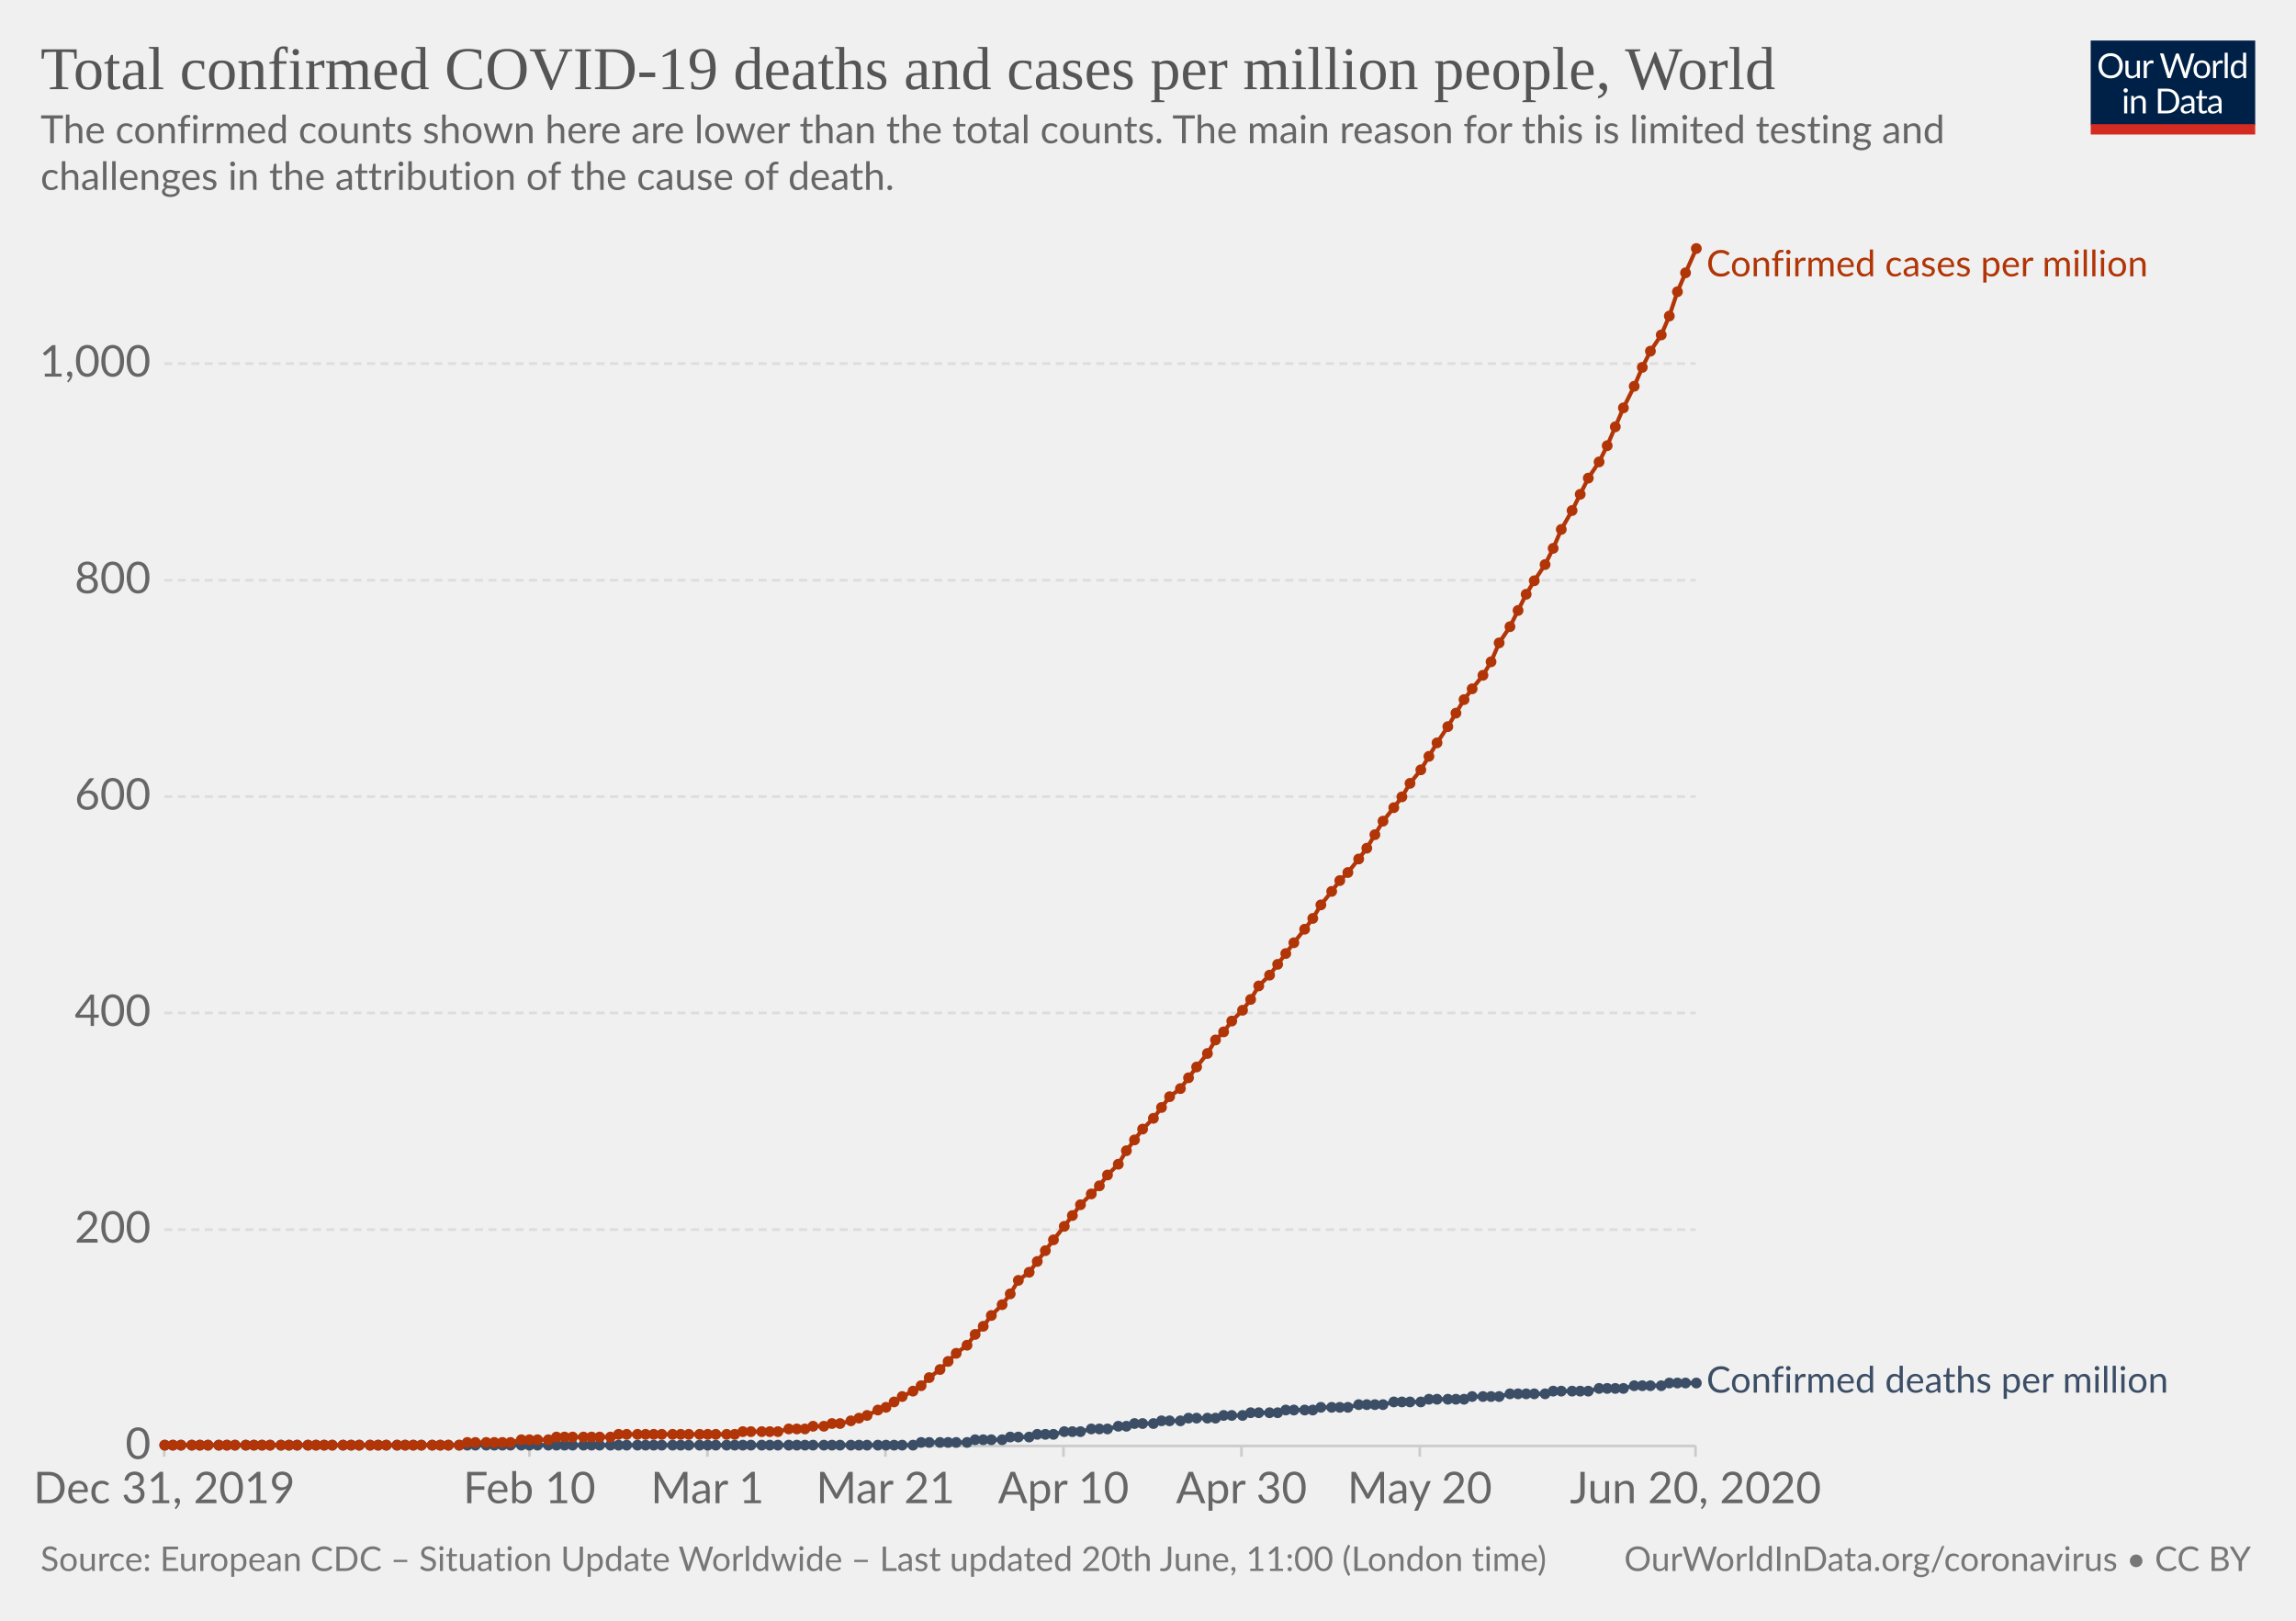
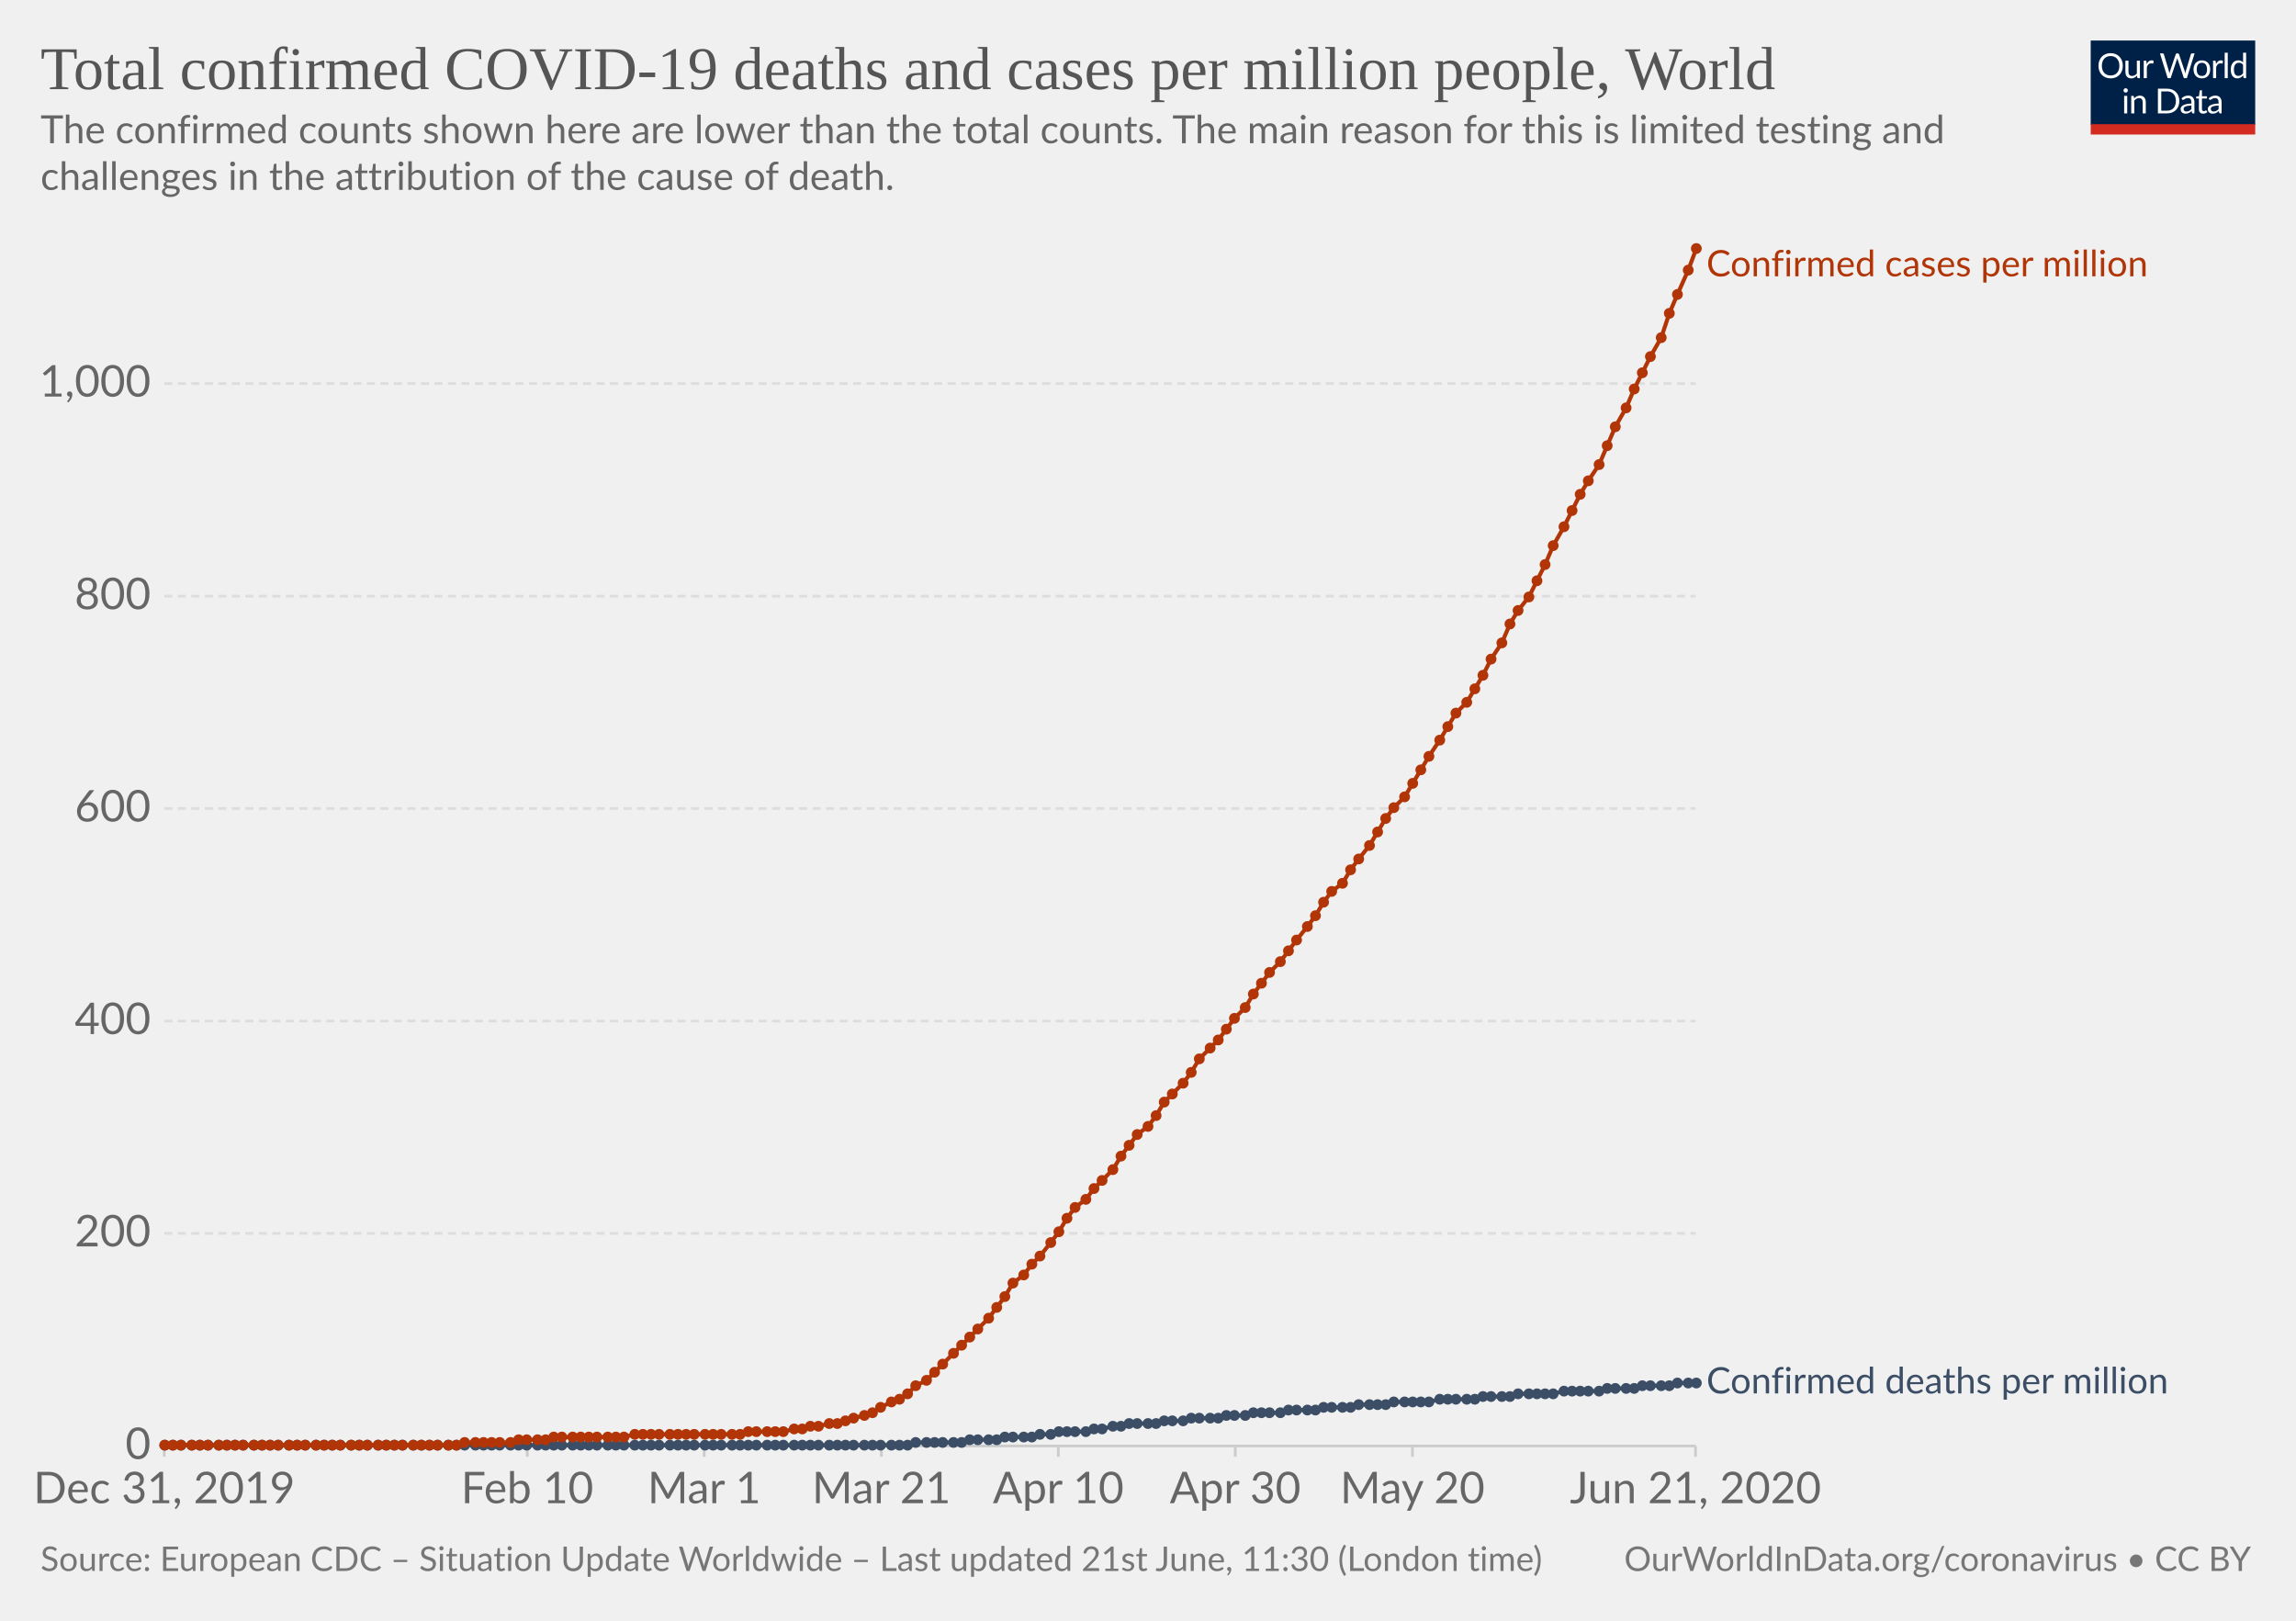
<svg xmlns="http://www.w3.org/2000/svg" version="1.1" style="background-color:#fff;-webkit-font-smoothing:antialiased" width="850" height="600" viewBox="0 0 850 600" font-family="Lato,'Helvetica Neue',Helvetica,Arial,sans-serif" font-size="18" text-rendering="optimizeLegibility">
  <g class="HeaderView">
    <g transform="matrix(.29 0 0 .29 774 15)">
      <svg width="210" height="120" viewBox="0 0 210 120" fill="none">
        <g clip-path="url(#clip0)">
          <path d="M0 0h210v107.89H0V0z" fill="#002147" />
          <path d="M40.98 32.25c0 2.36-.38 4.53-1.12 6.51a14.26 14.26 0 01-8.1 8.4c-1.9.78-4.02 1.17-6.34 1.17a16.6 16.6 0 01-6.33-1.17 14.31 14.31 0 01-8.08-8.4 18.29 18.29 0 01-1.12-6.51c0-2.36.38-4.53 1.12-6.5a14.32 14.32 0 018.07-8.44c1.92-.8 4.03-1.19 6.34-1.19 2.32 0 4.43.4 6.34 1.19 1.92.8 3.56 1.9 4.93 3.34a14.87 14.87 0 013.17 5.1 18.1 18.1 0 011.12 6.5zm-4.38 0c0-1.94-.26-3.68-.8-5.22a10.91 10.91 0 00-2.24-3.89 9.68 9.68 0 00-3.52-2.46 11.95 11.95 0 00-4.62-.86c-1.68 0-3.21.28-4.6.86a9.88 9.88 0 00-3.54 2.46 10.91 10.91 0 00-2.24 3.9c-.53 1.53-.8 3.27-.8 5.2 0 1.94.27 3.68.8 5.22a11.17 11.17 0 002.24 3.9 10.01 10.01 0 003.55 2.44c1.38.56 2.9.83 4.6.83 1.7 0 3.24-.27 4.61-.83a9.8 9.8 0 003.52-2.44 11.17 11.17 0 002.25-3.9c.53-1.54.8-3.28.8-5.21zm26.22-6.54V48H60.5c-.56 0-.9-.27-1.05-.81l-.31-2.4a12.45 12.45 0 01-3.26 2.6c-1.2.64-2.58.96-4.13.96-1.22 0-2.3-.2-3.24-.6a6.52 6.52 0 01-2.33-1.7 7.37 7.37 0 01-1.43-2.67c-.3-1.04-.46-2.2-.46-3.45V25.7h3.91v14.22c0 1.68.38 2.99 1.15 3.91.77.93 1.96 1.39 3.54 1.39 1.16 0 2.24-.27 3.23-.82a10.42 10.42 0 002.8-2.28V25.7h3.91zm8.61 4.47a9.94 9.94 0 012.6-3.56 5.64 5.64 0 013.76-1.3c.47 0 .92.05 1.34.15.44.1.83.27 1.17.49l-.3 2.92c-.09.37-.3.55-.66.55-.2 0-.5-.04-.9-.13a6.21 6.21 0 00-3.24.18c-.54.2-1.03.5-1.47.92-.42.4-.81.9-1.17 1.5-.33.58-.64 1.26-.92 2.02V48H67.7V25.71h2.25c.42 0 .72.08.88.25.16.16.27.44.33.83l.26 3.39zm61.16-13.7L122.75 48h-3.82l-7.99-24.05a21.95 21.95 0 01-.42-1.58 38.36 38.36 0 01-.44 1.58L102.05 48h-3.83L88.4 16.47h3.54c.38 0 .7.1.95.29.26.2.43.43.5.73l6.52 21.9c.1.4.2.83.28 1.28.1.46.2.94.29 1.46l.3-1.46c.12-.47.25-.9.38-1.27l7.41-21.91c.1-.25.26-.48.51-.69.27-.22.58-.33.95-.33h1.23c.38 0 .69.1.92.29.24.2.41.43.53.73l7.4 21.9a28.4 28.4 0 01.68 2.62 29.52 29.52 0 01.52-2.61l6.54-21.91c.07-.27.23-.5.48-.7.27-.21.58-.32.95-.32h3.32zm9.35 8.88c1.63 0 3.1.27 4.4.82a9.43 9.43 0 015.46 5.94c.5 1.4.74 2.98.74 4.73 0 1.76-.25 3.34-.74 4.75a9.43 9.43 0 01-5.46 5.92c-1.3.52-2.77.79-4.4.79-1.64 0-3.12-.27-4.44-.8a9.42 9.42 0 01-3.35-2.3c-.92-1-1.63-2.2-2.13-3.61-.49-1.41-.73-3-.73-4.75s.24-3.33.73-4.73c.5-1.43 1.2-2.64 2.13-3.63a9.4 9.4 0 013.35-2.31c1.32-.55 2.8-.82 4.44-.82zm0 19.89c2.2 0 3.84-.73 4.93-2.2 1.08-1.48 1.63-3.54 1.63-6.18 0-2.66-.55-4.72-1.63-6.2-1.09-1.49-2.73-2.23-4.93-2.23-1.12 0-2.09.2-2.93.57a5.7 5.7 0 00-2.06 1.65 7.5 7.5 0 00-1.24 2.67c-.26 1.04-.4 2.22-.4 3.54 0 2.64.55 4.7 1.64 6.18 1.1 1.47 2.76 2.2 4.99 2.2zm17.97-15.07a9.94 9.94 0 012.6-3.56 5.64 5.64 0 013.76-1.3c.47 0 .91.05 1.34.15.44.1.83.27 1.16.49l-.28 2.92c-.09.37-.31.55-.66.55-.2 0-.5-.04-.9-.13a6.2 6.2 0 00-3.24.18c-.54.2-1.03.5-1.47.92-.43.4-.82.9-1.17 1.5a13.1 13.1 0 00-.92 2.02V48h-3.94V25.71h2.24c.43 0 .72.08.88.25.17.16.28.44.33.83l.27 3.39zm15.04-14.59V48h-3.92V15.6h3.92zm19.55 15.43a6.22 6.22 0 00-2.38-2.05 6.7 6.7 0 00-2.86-.6c-2.07 0-3.66.75-4.77 2.23-1.12 1.48-1.68 3.6-1.68 6.33 0 1.46.13 2.7.38 3.74a7.29 7.29 0 001.1 2.56 4.35 4.35 0 001.78 1.45c.7.3 1.5.46 2.4.46 1.29 0 2.41-.3 3.36-.88a9.6 9.6 0 002.67-2.49V31.02zm3.91-15.43V48h-2.33c-.56 0-.9-.27-1.06-.81l-.35-2.71a12.13 12.13 0 01-3.25 2.77 8.28 8.28 0 01-4.23 1.06 7.31 7.31 0 01-6.14-2.9c-.73-.96-1.3-2.15-1.69-3.57a18.35 18.35 0 01.07-9.48 11.29 11.29 0 011.89-3.7 8.7 8.7 0 017.06-3.34 7.96 7.96 0 016.12 2.62V15.59h3.91zM46.61 70.71V93H42.7V70.71h3.91zm.84-7c0 .39-.08.75-.24 1.09a2.81 2.81 0 01-1.52 1.47 2.67 2.67 0 01-2.16 0 2.9 2.9 0 01-1.45-1.47 2.67 2.67 0 010-2.16c.15-.35.35-.65.6-.9.25-.27.53-.47.85-.62a2.67 2.67 0 012.16 0c.35.15.65.35.9.62.27.25.47.55.62.9.16.34.24.7.24 1.08zm7.97 10.24c.49-.54 1-1.04 1.54-1.48a9.85 9.85 0 013.66-1.84 8.96 8.96 0 015.43.35c.94.4 1.72.97 2.33 1.71a7.36 7.36 0 011.43 2.67c.32 1.04.49 2.19.49 3.45V93h-3.94V78.81c0-1.69-.4-3-1.17-3.92-.76-.93-1.93-1.4-3.5-1.4a6.6 6.6 0 00-3.25.83c-1 .56-1.92 1.31-2.77 2.27V93h-3.94V70.71h2.35c.56 0 .9.28 1.04.82l.3 2.42zm57.7 3.3c0 2.36-.37 4.5-1.11 6.44a14.3 14.3 0 01-3.17 4.98 14.1 14.1 0 01-4.93 3.2c-1.9.76-4.02 1.13-6.33 1.13H85.8V61.47h11.77c2.31 0 4.42.39 6.33 1.15a13.8 13.8 0 018.1 8.18 17.75 17.75 0 011.12 6.45zm-4.37 0c0-1.94-.26-3.67-.8-5.2a10.94 10.94 0 00-2.23-3.87 9.57 9.57 0 00-3.53-2.42 12.23 12.23 0 00-4.61-.83h-7.5v24.62h7.5c1.7 0 3.24-.28 4.61-.84a9.7 9.7 0 003.53-2.4 10.94 10.94 0 002.24-3.87c.53-1.53.8-3.26.8-5.2zm19.8 5.72c-1.8.06-3.34.2-4.62.44-1.26.22-2.3.51-3.1.88-.8.36-1.37.8-1.74 1.3-.35.5-.53 1.05-.53 1.67 0 .58.1 1.1.3 1.52a3 3 0 00.76 1.05c.34.27.73.46 1.17.6.45.11.94.17 1.45.17a7.28 7.28 0 003.5-.81 11.95 11.95 0 002.82-2.2v-4.62zm-12.65-9.11a12.73 12.73 0 013.98-2.66c1.43-.59 3-.88 4.73-.88 1.25 0 2.36.2 3.33.61a6.81 6.81 0 013.94 4.38c.33 1.04.5 2.19.5 3.43V93h-1.74a1.8 1.8 0 01-.88-.18c-.2-.13-.36-.38-.48-.74l-.44-2.12c-.59.55-1.16 1.03-1.72 1.46a9.48 9.48 0 01-3.74 1.7c-.69.15-1.46.23-2.3.23-.87 0-1.69-.12-2.45-.35a5.34 5.34 0 01-3.34-2.93 6.64 6.64 0 01-.49-2.64c0-.88.25-1.72.73-2.53a6.33 6.33 0 012.35-2.17c1.09-.63 2.5-1.15 4.25-1.54 1.75-.41 3.89-.65 6.42-.7v-1.75c0-1.73-.37-3.03-1.12-3.91-.75-.9-1.84-1.34-3.28-1.34-.97 0-1.78.12-2.44.37-.64.23-1.2.5-1.7.81l-1.23.82c-.33.23-.67.35-1 .35-.27 0-.5-.07-.69-.2a2.1 2.1 0 01-.48-.53l-.7-1.25zm27.67 19.5c-1.76 0-3.12-.5-4.07-1.48-.94-.98-1.41-2.4-1.41-4.25V74h-2.68a.9.9 0 01-.6-.2c-.16-.14-.24-.36-.24-.66v-1.56l3.65-.46.9-6.89a.9.9 0 01.29-.52.88.88 0 01.62-.22H142v7.67h6.44V74H142v13.38c0 .94.22 1.63.68 2.09.45.45 1.04.68 1.76.68a3.21 3.21 0 001.85-.53l.55-.35c.16-.12.3-.18.41-.18.2 0 .4.13.55.38l1.15 1.87a7.45 7.45 0 01-2.44 1.5c-.96.35-1.94.52-2.95.52zm19.68-10.4c-1.8.07-3.34.21-4.62.45-1.26.22-2.3.51-3.1.88-.8.36-1.37.8-1.74 1.3-.35.5-.53 1.05-.53 1.67 0 .58.1 1.1.3 1.52.18.42.44.77.76 1.05.34.27.73.46 1.17.6.45.11.94.17 1.45.17a7.3 7.3 0 003.5-.81 12.04 12.04 0 002.82-2.2v-4.62zm-12.65-9.1a12.72 12.72 0 013.99-2.66c1.42-.59 3-.88 4.72-.88 1.25 0 2.36.2 3.33.61a6.81 6.81 0 013.94 4.38c.33 1.04.5 2.19.5 3.43V93h-1.74a1.8 1.8 0 01-.88-.18c-.2-.13-.36-.38-.48-.74l-.44-2.12c-.59.55-1.16 1.03-1.72 1.46a9.48 9.48 0 01-3.74 1.7c-.69.15-1.46.23-2.3.23-.87 0-1.69-.12-2.45-.35a5.33 5.33 0 01-3.34-2.93 6.62 6.62 0 01-.49-2.64c0-.88.25-1.72.73-2.53a6.33 6.33 0 012.35-2.17c1.09-.63 2.5-1.15 4.25-1.54a31.2 31.2 0 016.42-.7v-1.75c0-1.73-.37-3.03-1.12-3.91-.75-.9-1.84-1.34-3.28-1.34-.97 0-1.78.12-2.44.37-.64.23-1.2.5-1.7.81-.46.3-.87.57-1.22.82-.34.23-.68.35-1.02.35-.26 0-.49-.07-.68-.2a1.88 1.88 0 01-.48-.53l-.7-1.25z" fill="#fff" />
          <path fill="#D42B21" d="M0 106.79h210V120H0z" />
        </g>
        <defs>
          <clipPath id="clip0">
            <path fill="#fff" d="M0 0h210v120H0z" />
          </clipPath>
        </defs>
      </svg>
    </g>
    <a href="https://ourworldindata.org/grapher/total-covid-cases-deaths-per-million" target="_blank" font-family="&quot;Playfair Display&quot;,Georgia,&quot;Times New Roman&quot;,serif">
      <text font-size="22.5" x="15" y="33" fill="#555">
        <tspan x="15" y="33">Total confirmed COVID-19 deaths and cases per million people, World</tspan>
      </text>
    </a>
    <text font-size="14.4" x="15" y="53" fill="#666">
      <tspan x="15" y="53.02">The confirmed counts shown here are lower than the total counts. The main reason for this is limited testing and</tspan>
      <tspan x="15" y="70.3">challenges in the attribution of the cause of death.</tspan>
    </text>
  </g>
  <g class="LineChart">
    <defs>
      <clipPath id="a">
        <path d="M50.82 0h830v930h-830z" />
      </clipPath>
    </defs>
    <g class="AxisBoxView">
      <g class="HorizontalAxis">
-         <path stroke="#ccc" d="M60.8 535.3v4M196 535.3v4M261.9 535.3v4M327.8 535.3v4M393.7 535.3v4M459.6 535.3v4M525.6 535.3v4M627.7 535.3v4" />
+         <path stroke="#ccc" d="M60.8 535.3v4M195.2 535.3v4M260.7 535.3v4M326.3 535.3v4M391.8 535.3v4M457.3 535.3v4M522.9 535.3v4M627.7 535.3v4" />
        <text x="60.8" y="556.5" fill="#666" text-anchor="middle" font-size="16.2">Dec 31, 2019</text>
-         <text x="196" y="556.5" fill="#666" text-anchor="middle" font-size="16.2">Feb 10</text>
-         <text x="261.9" y="556.5" fill="#666" text-anchor="middle" font-size="16.2">Mar 1</text>
-         <text x="327.8" y="556.5" fill="#666" text-anchor="middle" font-size="16.2">Mar 21</text>
-         <text x="393.7" y="556.5" fill="#666" text-anchor="middle" font-size="16.2">Apr 10</text>
-         <text x="459.6" y="556.5" fill="#666" text-anchor="middle" font-size="16.2">Apr 30</text>
-         <text x="525.6" y="556.5" fill="#666" text-anchor="middle" font-size="16.2">May 20</text>
-         <text x="627.7" y="556.5" fill="#666" text-anchor="middle" font-size="16.2">Jun 20, 2020</text>
+         <text x="195.2" y="556.5" fill="#666" text-anchor="middle" font-size="16.2">Feb 10</text>
+         <text x="260.7" y="556.5" fill="#666" text-anchor="middle" font-size="16.2">Mar 1</text>
+         <text x="326.3" y="556.5" fill="#666" text-anchor="middle" font-size="16.2">Mar 21</text>
+         <text x="391.8" y="556.5" fill="#666" text-anchor="middle" font-size="16.2">Apr 10</text>
+         <text x="457.3" y="556.5" fill="#666" text-anchor="middle" font-size="16.2">Apr 30</text>
+         <text x="522.9" y="556.5" fill="#666" text-anchor="middle" font-size="16.2">May 20</text>
+         <text x="627.7" y="556.5" fill="#666" text-anchor="middle" font-size="16.2">Jun 21, 2020</text>
      </g>
      <g class="VerticalAxis" fill="#666" dominant-baseline="middle" text-anchor="end" font-size="16.2">
        <text x="55.82" y="535.3">0</text>
-         <text x="55.82" y="455.2">200</text>
-         <text x="55.82" y="375">400</text>
-         <text x="55.82" y="294.9">600</text>
-         <text x="55.82" y="214.8">800</text>
-         <text x="55.82" y="134.6">1,000</text>
+         <text x="55.82" y="456.6">200</text>
+         <text x="55.82" y="378">400</text>
+         <text x="55.82" y="299.3">600</text>
+         <text x="55.82" y="220.7">800</text>
+         <text x="55.82" y="142">1,000</text>
      </g>
      <g class="AxisGridLines">
        <path stroke="#ccc" d="M60.82 535.3h566.92" />
-         <path stroke="#ddd" stroke-dasharray="3,2" d="M60.82 455.2h566.92M60.82 375h566.92M60.82 294.9h566.92M60.82 214.8h566.92M60.82 134.6h566.92" />
+         <path stroke="#ddd" stroke-dasharray="3,2" d="M60.82 456.6h566.92M60.82 378h566.92M60.82 299.3h566.92M60.82 220.7h566.92M60.82 142h566.92" />
      </g>
    </g>
    <g clip-path="url(#a)">
      <g class="HeightedLegend" cursor="default">
        <g class="legendMark">
          <text font-size="13.5" x="631.7" y="102.3" fill="#B13507">
            <tspan x="631.74" y="102.3">Confirmed cases per million</tspan>
          </text>
        </g>
        <g class="legendMark">
-           <text font-size="13.5" x="631.7" y="515.5" fill="#3C4E66">
-             <tspan x="631.74" y="515.55">Confirmed deaths per million</tspan>
+           <text font-size="13.5" x="631.7" y="515.8" fill="#3C4E66">
+             <tspan x="631.74" y="515.85">Confirmed deaths per million</tspan>
          </text>
        </g>
      </g>
      <g class="Lines">
        <g class="key-World_0">
-           <path stroke="#3C4E66" stroke-linecap="round" d="M61 535h277l3-1h17l3-1h10l3-1h7l3-1h6l4-1h6l4-1h6l4-1h3l3-1h7l3-1h7l3-1h10l3-1h7l3-1h10l3-1h10l3-1h10l4-1h9l4-1h10l3-1h13l3-1h10l4-1h13l3-1h13l4-1h9l4-1h10l3-1h10" fill="none" stroke-width="1.5" />
+           <path stroke="#3C4E66" stroke-linecap="round" d="M61 535h275l3-1h17l3-1h10l3-1h10l3-1h4l3-1h10l3-1h3l4-1h3l3-1h10l3-1h7l3-1h10l3-1h7l3-1h10l3-1h10l3-1h10l3-1h10l3-1h13l4-1h13l3-1h10l3-1h13l4-1h13l3-1h10l3-1h10l3-1h7" fill="none" stroke-width="1.5" />
          <g fill="#3C4E66">
            <circle cx="61" cy="535" r="2" />
            <circle cx="64" cy="535" r="2" />
            <circle cx="67" cy="535" r="2" />
            <circle cx="71" cy="535" r="2" />
            <circle cx="74" cy="535" r="2" />
            <circle cx="77" cy="535" r="2" />
            <circle cx="81" cy="535" r="2" />
            <circle cx="84" cy="535" r="2" />
            <circle cx="87" cy="535" r="2" />
-             <circle cx="91" cy="535" r="2" />
+             <circle cx="90" cy="535" r="2" />
            <circle cx="94" cy="535" r="2" />
            <circle cx="97" cy="535" r="2" />
            <circle cx="100" cy="535" r="2" />
-             <circle cx="104" cy="535" r="2" />
+             <circle cx="103" cy="535" r="2" />
            <circle cx="107" cy="535" r="2" />
            <circle cx="110" cy="535" r="2" />
-             <circle cx="114" cy="535" r="2" />
+             <circle cx="113" cy="535" r="2" />
            <circle cx="117" cy="535" r="2" />
            <circle cx="120" cy="535" r="2" />
            <circle cx="123" cy="535" r="2" />
-             <circle cx="127" cy="535" r="2" />
+             <circle cx="126" cy="535" r="2" />
            <circle cx="130" cy="535" r="2" />
            <circle cx="133" cy="535" r="2" />
-             <circle cx="137" cy="535" r="2" />
+             <circle cx="136" cy="535" r="2" />
            <circle cx="140" cy="535" r="2" />
            <circle cx="143" cy="535" r="2" />
-             <circle cx="147" cy="535" r="2" />
-             <circle cx="150" cy="535" r="2" />
+             <circle cx="146" cy="535" r="2" />
+             <circle cx="149" cy="535" r="2" />
            <circle cx="153" cy="535" r="2" />
            <circle cx="156" cy="535" r="2" />
-             <circle cx="160" cy="535" r="2" />
-             <circle cx="163" cy="535" r="2" />
+             <circle cx="159" cy="535" r="2" />
+             <circle cx="162" cy="535" r="2" />
            <circle cx="166" cy="535" r="2" />
-             <circle cx="170" cy="535" r="2" />
-             <circle cx="173" cy="535" r="2" />
+             <circle cx="169" cy="535" r="2" />
+             <circle cx="172" cy="535" r="2" />
            <circle cx="176" cy="535" r="2" />
-             <circle cx="180" cy="535" r="2" />
-             <circle cx="183" cy="535" r="2" />
-             <circle cx="186" cy="535" r="2" />
+             <circle cx="179" cy="535" r="2" />
+             <circle cx="182" cy="535" r="2" />
+             <circle cx="185" cy="535" r="2" />
            <circle cx="189" cy="535" r="2" />
-             <circle cx="193" cy="535" r="2" />
-             <circle cx="196" cy="535" r="2" />
+             <circle cx="192" cy="535" r="2" />
+             <circle cx="195" cy="535" r="2" />
            <circle cx="199" cy="535" r="2" />
-             <circle cx="203" cy="535" r="2" />
-             <circle cx="206" cy="535" r="2" />
-             <circle cx="209" cy="535" r="2" />
+             <circle cx="202" cy="535" r="2" />
+             <circle cx="205" cy="535" r="2" />
+             <circle cx="208" cy="535" r="2" />
            <circle cx="212" cy="535" r="2" />
-             <circle cx="216" cy="535" r="2" />
-             <circle cx="219" cy="535" r="2" />
-             <circle cx="222" cy="535" r="2" />
-             <circle cx="226" cy="535" r="2" />
-             <circle cx="229" cy="535" r="2" />
-             <circle cx="232" cy="535" r="2" />
-             <circle cx="236" cy="535" r="2" />
-             <circle cx="239" cy="535" r="2" />
-             <circle cx="242" cy="535" r="2" />
-             <circle cx="245" cy="535" r="2" />
-             <circle cx="249" cy="535" r="2" />
-             <circle cx="252" cy="535" r="2" />
-             <circle cx="255" cy="535" r="2" />
-             <circle cx="259" cy="535" r="2" />
-             <circle cx="262" cy="535" r="2" />
-             <circle cx="265" cy="535" r="2" />
-             <circle cx="269" cy="535" r="2" />
-             <circle cx="272" cy="535" r="2" />
-             <circle cx="275" cy="535" r="2" />
-             <circle cx="278" cy="535" r="2" />
-             <circle cx="282" cy="535" r="2" />
-             <circle cx="285" cy="535" r="2" />
-             <circle cx="288" cy="535" r="2" />
-             <circle cx="292" cy="535" r="2" />
-             <circle cx="295" cy="535" r="2" />
-             <circle cx="298" cy="535" r="2" />
-             <circle cx="301" cy="535" r="2" />
-             <circle cx="305" cy="535" r="2" />
-             <circle cx="308" cy="535" r="2" />
-             <circle cx="311" cy="535" r="2" />
-             <circle cx="315" cy="535" r="2" />
-             <circle cx="318" cy="535" r="2" />
-             <circle cx="321" cy="535" r="2" />
-             <circle cx="325" cy="535" r="2" />
-             <circle cx="328" cy="535" r="2" />
-             <circle cx="331" cy="535" r="2" />
-             <circle cx="334" cy="535" r="2" />
-             <circle cx="338" cy="535" r="2" />
-             <circle cx="341" cy="534" r="2" />
-             <circle cx="344" cy="534" r="2" />
-             <circle cx="348" cy="534" r="2" />
-             <circle cx="351" cy="534" r="2" />
-             <circle cx="354" cy="534" r="2" />
-             <circle cx="358" cy="534" r="2" />
-             <circle cx="361" cy="533" r="2" />
-             <circle cx="364" cy="533" r="2" />
-             <circle cx="367" cy="533" r="2" />
-             <circle cx="371" cy="533" r="2" />
-             <circle cx="374" cy="532" r="2" />
-             <circle cx="377" cy="532" r="2" />
-             <circle cx="381" cy="532" r="2" />
-             <circle cx="384" cy="531" r="2" />
-             <circle cx="387" cy="531" r="2" />
-             <circle cx="390" cy="531" r="2" />
-             <circle cx="394" cy="530" r="2" />
-             <circle cx="397" cy="530" r="2" />
-             <circle cx="400" cy="530" r="2" />
-             <circle cx="404" cy="529" r="2" />
-             <circle cx="407" cy="529" r="2" />
-             <circle cx="410" cy="529" r="2" />
-             <circle cx="414" cy="528" r="2" />
-             <circle cx="417" cy="528" r="2" />
-             <circle cx="420" cy="527" r="2" />
-             <circle cx="423" cy="527" r="2" />
-             <circle cx="427" cy="527" r="2" />
-             <circle cx="430" cy="526" r="2" />
-             <circle cx="433" cy="526" r="2" />
-             <circle cx="437" cy="526" r="2" />
-             <circle cx="440" cy="525" r="2" />
-             <circle cx="443" cy="525" r="2" />
-             <circle cx="447" cy="525" r="2" />
-             <circle cx="450" cy="525" r="2" />
-             <circle cx="453" cy="524" r="2" />
-             <circle cx="456" cy="524" r="2" />
-             <circle cx="460" cy="524" r="2" />
-             <circle cx="463" cy="523" r="2" />
-             <circle cx="466" cy="523" r="2" />
+             <circle cx="215" cy="535" r="2" />
+             <circle cx="218" cy="535" r="2" />
+             <circle cx="221" cy="535" r="2" />
+             <circle cx="225" cy="535" r="2" />
+             <circle cx="228" cy="535" r="2" />
+             <circle cx="231" cy="535" r="2" />
+             <circle cx="235" cy="535" r="2" />
+             <circle cx="238" cy="535" r="2" />
+             <circle cx="241" cy="535" r="2" />
+             <circle cx="244" cy="535" r="2" />
+             <circle cx="248" cy="535" r="2" />
+             <circle cx="251" cy="535" r="2" />
+             <circle cx="254" cy="535" r="2" />
+             <circle cx="257" cy="535" r="2" />
+             <circle cx="261" cy="535" r="2" />
+             <circle cx="264" cy="535" r="2" />
+             <circle cx="267" cy="535" r="2" />
+             <circle cx="271" cy="535" r="2" />
+             <circle cx="274" cy="535" r="2" />
+             <circle cx="277" cy="535" r="2" />
+             <circle cx="280" cy="535" r="2" />
+             <circle cx="284" cy="535" r="2" />
+             <circle cx="287" cy="535" r="2" />
+             <circle cx="290" cy="535" r="2" />
+             <circle cx="294" cy="535" r="2" />
+             <circle cx="297" cy="535" r="2" />
+             <circle cx="300" cy="535" r="2" />
+             <circle cx="303" cy="535" r="2" />
+             <circle cx="307" cy="535" r="2" />
+             <circle cx="310" cy="535" r="2" />
+             <circle cx="313" cy="535" r="2" />
+             <circle cx="316" cy="535" r="2" />
+             <circle cx="320" cy="535" r="2" />
+             <circle cx="323" cy="535" r="2" />
+             <circle cx="326" cy="535" r="2" />
+             <circle cx="330" cy="535" r="2" />
+             <circle cx="333" cy="535" r="2" />
+             <circle cx="336" cy="535" r="2" />
+             <circle cx="339" cy="534" r="2" />
+             <circle cx="343" cy="534" r="2" />
+             <circle cx="346" cy="534" r="2" />
+             <circle cx="349" cy="534" r="2" />
+             <circle cx="353" cy="534" r="2" />
+             <circle cx="356" cy="534" r="2" />
+             <circle cx="359" cy="533" r="2" />
+             <circle cx="362" cy="533" r="2" />
+             <circle cx="366" cy="533" r="2" />
+             <circle cx="369" cy="533" r="2" />
+             <circle cx="372" cy="532" r="2" />
+             <circle cx="375" cy="532" r="2" />
+             <circle cx="379" cy="532" r="2" />
+             <circle cx="382" cy="532" r="2" />
+             <circle cx="385" cy="531" r="2" />
+             <circle cx="389" cy="531" r="2" />
+             <circle cx="392" cy="530" r="2" />
+             <circle cx="395" cy="530" r="2" />
+             <circle cx="398" cy="530" r="2" />
+             <circle cx="402" cy="530" r="2" />
+             <circle cx="405" cy="529" r="2" />
+             <circle cx="408" cy="529" r="2" />
+             <circle cx="412" cy="528" r="2" />
+             <circle cx="415" cy="528" r="2" />
+             <circle cx="418" cy="527" r="2" />
+             <circle cx="421" cy="527" r="2" />
+             <circle cx="425" cy="527" r="2" />
+             <circle cx="428" cy="527" r="2" />
+             <circle cx="431" cy="526" r="2" />
+             <circle cx="434" cy="526" r="2" />
+             <circle cx="438" cy="526" r="2" />
+             <circle cx="441" cy="525" r="2" />
+             <circle cx="444" cy="525" r="2" />
+             <circle cx="448" cy="525" r="2" />
+             <circle cx="451" cy="525" r="2" />
+             <circle cx="454" cy="524" r="2" />
+             <circle cx="457" cy="524" r="2" />
+             <circle cx="461" cy="524" r="2" />
+             <circle cx="464" cy="523" r="2" />
+             <circle cx="467" cy="523" r="2" />
            <circle cx="470" cy="523" r="2" />
-             <circle cx="473" cy="523" r="2" />
-             <circle cx="476" cy="522" r="2" />
-             <circle cx="479" cy="522" r="2" />
-             <circle cx="483" cy="522" r="2" />
-             <circle cx="486" cy="522" r="2" />
-             <circle cx="489" cy="521" r="2" />
+             <circle cx="474" cy="523" r="2" />
+             <circle cx="477" cy="522" r="2" />
+             <circle cx="480" cy="522" r="2" />
+             <circle cx="484" cy="522" r="2" />
+             <circle cx="487" cy="522" r="2" />
+             <circle cx="490" cy="521" r="2" />
            <circle cx="493" cy="521" r="2" />
-             <circle cx="496" cy="521" r="2" />
-             <circle cx="499" cy="521" r="2" />
+             <circle cx="497" cy="521" r="2" />
+             <circle cx="500" cy="521" r="2" />
            <circle cx="503" cy="520" r="2" />
-             <circle cx="506" cy="520" r="2" />
-             <circle cx="509" cy="520" r="2" />
-             <circle cx="512" cy="520" r="2" />
+             <circle cx="507" cy="520" r="2" />
+             <circle cx="510" cy="520" r="2" />
+             <circle cx="513" cy="520" r="2" />
            <circle cx="516" cy="519" r="2" />
-             <circle cx="519" cy="519" r="2" />
-             <circle cx="522" cy="519" r="2" />
+             <circle cx="520" cy="519" r="2" />
+             <circle cx="523" cy="519" r="2" />
            <circle cx="526" cy="519" r="2" />
-             <circle cx="529" cy="518" r="2" />
-             <circle cx="532" cy="518" r="2" />
+             <circle cx="529" cy="519" r="2" />
+             <circle cx="533" cy="518" r="2" />
            <circle cx="536" cy="518" r="2" />
            <circle cx="539" cy="518" r="2" />
-             <circle cx="542" cy="518" r="2" />
-             <circle cx="545" cy="517" r="2" />
+             <circle cx="543" cy="518" r="2" />
+             <circle cx="546" cy="518" r="2" />
            <circle cx="549" cy="517" r="2" />
            <circle cx="552" cy="517" r="2" />
-             <circle cx="555" cy="517" r="2" />
-             <circle cx="559" cy="516" r="2" />
+             <circle cx="556" cy="517" r="2" />
+             <circle cx="559" cy="517" r="2" />
            <circle cx="562" cy="516" r="2" />
-             <circle cx="565" cy="516" r="2" />
-             <circle cx="568" cy="516" r="2" />
+             <circle cx="566" cy="516" r="2" />
+             <circle cx="569" cy="516" r="2" />
            <circle cx="572" cy="516" r="2" />
-             <circle cx="575" cy="515" r="2" />
-             <circle cx="578" cy="515" r="2" />
+             <circle cx="575" cy="516" r="2" />
+             <circle cx="579" cy="515" r="2" />
            <circle cx="582" cy="515" r="2" />
            <circle cx="585" cy="515" r="2" />
            <circle cx="588" cy="515" r="2" />
-             <circle cx="592" cy="514" r="2" />
+             <circle cx="592" cy="515" r="2" />
            <circle cx="595" cy="514" r="2" />
            <circle cx="598" cy="514" r="2" />
-             <circle cx="601" cy="514" r="2" />
-             <circle cx="605" cy="513" r="2" />
+             <circle cx="602" cy="514" r="2" />
+             <circle cx="605" cy="514" r="2" />
            <circle cx="608" cy="513" r="2" />
            <circle cx="611" cy="513" r="2" />
            <circle cx="615" cy="513" r="2" />
-             <circle cx="618" cy="512" r="2" />
+             <circle cx="618" cy="513" r="2" />
            <circle cx="621" cy="512" r="2" />
-             <circle cx="624" cy="512" r="2" />
+             <circle cx="625" cy="512" r="2" />
            <circle cx="628" cy="512" r="2" />
          </g>
        </g>
        <g class="key-World_1">
-           <path stroke="#B13507" stroke-linecap="round" d="M61 535h109l3-1h16l4-1h10l3-1h20l3-1h43l3-1h13l4-1h6l3-1h4l3-1h3l4-1 3-1 3-1 4-2 3-1 3-2 3-2 4-2 3-2 3-3 4-3 3-3 3-3 4-3 3-4 3-3 3-4 4-4 3-4 3-5 4-3 3-4 3-4 3-4 4-5 3-4 3-4 4-4 3-3 3-4 4-4 3-5 3-4 3-4 4-4 3-4 3-4 4-3 3-4 3-4 4-5 3-5 3-3 3-4 4-4 3-4 3-5 4-4 3-4 3-4 3-4 4-5 3-4 3-5 4-5 3-4 3-3 4-5 3-4 3-5 3-5 4-5 3-4 3-5 4-5 3-5 3-5 4-6 3-5 3-5 3-4 4-5 3-5 3-7 4-6 3-6 3-6 3-5 4-6 3-6 3-7 4-7 3-6 3-6 4-6 3-6 3-7 3-7 4-8 3-7 3-6 4-6 3-7 3-9 3-7 4-9" fill="none" stroke-width="1.5" />
+           <path stroke="#B13507" stroke-linecap="round" d="M61 535h108l3-1h17l3-1h10l3-1h26l4-1h39l3-1h13l4-1h3l3-1h3l4-1h3l3-1 3-1 4-1 3-1 3-2 4-2 3-1 3-2 3-3 4-2 3-3 3-3 4-4 3-3 3-3 3-3 4-4 3-4 3-4 3-5 4-3 3-4 3-3 4-5 3-4 3-5 3-4 4-3 3-4 3-3 4-4 3-5 3-4 3-4 4-3 3-4 3-5 3-3 4-4 3-4 3-5 4-4 3-3 3-4 3-4 4-4 3-5 3-4 3-4 4-4 3-4 3-4 4-5 3-4 3-5 3-4 4-3 3-5 3-4 4-5 3-5 3-5 3-4 4-4 3-5 3-5 3-5 4-6 3-5 3-5 4-4 3-5 3-5 3-6 4-6 3-7 3-5 4-5 3-6 3-6 3-7 4-7 3-6 3-6 3-5 4-6 3-7 3-7 4-7 3-7 3-6 3-6 4-7 3-9 3-7 4-9 3-8" fill="none" stroke-width="1.5" />
          <g fill="#B13507">
            <circle cx="61" cy="535" r="2" />
            <circle cx="64" cy="535" r="2" />
            <circle cx="67" cy="535" r="2" />
            <circle cx="71" cy="535" r="2" />
            <circle cx="74" cy="535" r="2" />
            <circle cx="77" cy="535" r="2" />
            <circle cx="81" cy="535" r="2" />
            <circle cx="84" cy="535" r="2" />
            <circle cx="87" cy="535" r="2" />
-             <circle cx="91" cy="535" r="2" />
+             <circle cx="90" cy="535" r="2" />
            <circle cx="94" cy="535" r="2" />
            <circle cx="97" cy="535" r="2" />
            <circle cx="100" cy="535" r="2" />
-             <circle cx="104" cy="535" r="2" />
+             <circle cx="103" cy="535" r="2" />
            <circle cx="107" cy="535" r="2" />
            <circle cx="110" cy="535" r="2" />
-             <circle cx="114" cy="535" r="2" />
+             <circle cx="113" cy="535" r="2" />
            <circle cx="117" cy="535" r="2" />
            <circle cx="120" cy="535" r="2" />
            <circle cx="123" cy="535" r="2" />
-             <circle cx="127" cy="535" r="2" />
+             <circle cx="126" cy="535" r="2" />
            <circle cx="130" cy="535" r="2" />
            <circle cx="133" cy="535" r="2" />
-             <circle cx="137" cy="535" r="2" />
+             <circle cx="136" cy="535" r="2" />
            <circle cx="140" cy="535" r="2" />
            <circle cx="143" cy="535" r="2" />
-             <circle cx="147" cy="535" r="2" />
-             <circle cx="150" cy="535" r="2" />
+             <circle cx="146" cy="535" r="2" />
+             <circle cx="149" cy="535" r="2" />
            <circle cx="153" cy="535" r="2" />
            <circle cx="156" cy="535" r="2" />
-             <circle cx="160" cy="535" r="2" />
-             <circle cx="163" cy="535" r="2" />
+             <circle cx="159" cy="535" r="2" />
+             <circle cx="162" cy="535" r="2" />
            <circle cx="166" cy="535" r="2" />
-             <circle cx="170" cy="535" r="2" />
-             <circle cx="173" cy="534" r="2" />
+             <circle cx="169" cy="535" r="2" />
+             <circle cx="172" cy="534" r="2" />
            <circle cx="176" cy="534" r="2" />
-             <circle cx="180" cy="534" r="2" />
-             <circle cx="183" cy="534" r="2" />
-             <circle cx="186" cy="534" r="2" />
+             <circle cx="179" cy="534" r="2" />
+             <circle cx="182" cy="534" r="2" />
+             <circle cx="185" cy="534" r="2" />
            <circle cx="189" cy="534" r="2" />
-             <circle cx="193" cy="533" r="2" />
-             <circle cx="196" cy="533" r="2" />
+             <circle cx="192" cy="533" r="2" />
+             <circle cx="195" cy="533" r="2" />
            <circle cx="199" cy="533" r="2" />
-             <circle cx="203" cy="533" r="2" />
-             <circle cx="206" cy="532" r="2" />
-             <circle cx="209" cy="532" r="2" />
+             <circle cx="202" cy="533" r="2" />
+             <circle cx="205" cy="532" r="2" />
+             <circle cx="208" cy="532" r="2" />
            <circle cx="212" cy="532" r="2" />
-             <circle cx="216" cy="532" r="2" />
-             <circle cx="219" cy="532" r="2" />
-             <circle cx="222" cy="532" r="2" />
-             <circle cx="226" cy="532" r="2" />
-             <circle cx="229" cy="531" r="2" />
-             <circle cx="232" cy="531" r="2" />
-             <circle cx="236" cy="531" r="2" />
-             <circle cx="239" cy="531" r="2" />
-             <circle cx="242" cy="531" r="2" />
-             <circle cx="245" cy="531" r="2" />
-             <circle cx="249" cy="531" r="2" />
-             <circle cx="252" cy="531" r="2" />
-             <circle cx="255" cy="531" r="2" />
-             <circle cx="259" cy="531" r="2" />
-             <circle cx="262" cy="531" r="2" />
-             <circle cx="265" cy="531" r="2" />
-             <circle cx="269" cy="531" r="2" />
-             <circle cx="272" cy="531" r="2" />
-             <circle cx="275" cy="530" r="2" />
-             <circle cx="278" cy="530" r="2" />
-             <circle cx="282" cy="530" r="2" />
-             <circle cx="285" cy="530" r="2" />
-             <circle cx="288" cy="530" r="2" />
-             <circle cx="292" cy="529" r="2" />
-             <circle cx="295" cy="529" r="2" />
-             <circle cx="298" cy="529" r="2" />
-             <circle cx="301" cy="528" r="2" />
-             <circle cx="305" cy="528" r="2" />
-             <circle cx="308" cy="527" r="2" />
-             <circle cx="311" cy="527" r="2" />
-             <circle cx="315" cy="526" r="2" />
-             <circle cx="318" cy="525" r="2" />
-             <circle cx="321" cy="524" r="2" />
-             <circle cx="325" cy="522" r="2" />
-             <circle cx="328" cy="521" r="2" />
-             <circle cx="331" cy="519" r="2" />
-             <circle cx="334" cy="517" r="2" />
-             <circle cx="338" cy="515" r="2" />
-             <circle cx="341" cy="513" r="2" />
-             <circle cx="344" cy="510" r="2" />
-             <circle cx="348" cy="507" r="2" />
-             <circle cx="351" cy="504" r="2" />
-             <circle cx="354" cy="501" r="2" />
-             <circle cx="358" cy="498" r="2" />
-             <circle cx="361" cy="494" r="2" />
-             <circle cx="364" cy="491" r="2" />
-             <circle cx="367" cy="487" r="2" />
-             <circle cx="371" cy="483" r="2" />
-             <circle cx="374" cy="479" r="2" />
-             <circle cx="377" cy="474" r="2" />
-             <circle cx="381" cy="471" r="2" />
-             <circle cx="384" cy="467" r="2" />
-             <circle cx="387" cy="463" r="2" />
-             <circle cx="390" cy="459" r="2" />
-             <circle cx="394" cy="454" r="2" />
-             <circle cx="397" cy="450" r="2" />
-             <circle cx="400" cy="446" r="2" />
-             <circle cx="404" cy="442" r="2" />
-             <circle cx="407" cy="439" r="2" />
-             <circle cx="410" cy="435" r="2" />
-             <circle cx="414" cy="431" r="2" />
-             <circle cx="417" cy="426" r="2" />
-             <circle cx="420" cy="422" r="2" />
-             <circle cx="423" cy="418" r="2" />
-             <circle cx="427" cy="414" r="2" />
-             <circle cx="430" cy="410" r="2" />
-             <circle cx="433" cy="406" r="2" />
-             <circle cx="437" cy="403" r="2" />
-             <circle cx="440" cy="399" r="2" />
-             <circle cx="443" cy="395" r="2" />
-             <circle cx="447" cy="390" r="2" />
-             <circle cx="450" cy="385" r="2" />
-             <circle cx="453" cy="382" r="2" />
-             <circle cx="456" cy="378" r="2" />
-             <circle cx="460" cy="374" r="2" />
-             <circle cx="463" cy="370" r="2" />
-             <circle cx="466" cy="365" r="2" />
-             <circle cx="470" cy="361" r="2" />
-             <circle cx="473" cy="357" r="2" />
-             <circle cx="476" cy="353" r="2" />
-             <circle cx="479" cy="349" r="2" />
-             <circle cx="483" cy="344" r="2" />
-             <circle cx="486" cy="340" r="2" />
-             <circle cx="489" cy="335" r="2" />
+             <circle cx="215" cy="532" r="2" />
+             <circle cx="218" cy="532" r="2" />
+             <circle cx="221" cy="532" r="2" />
+             <circle cx="225" cy="532" r="2" />
+             <circle cx="228" cy="532" r="2" />
+             <circle cx="231" cy="532" r="2" />
+             <circle cx="235" cy="531" r="2" />
+             <circle cx="238" cy="531" r="2" />
+             <circle cx="241" cy="531" r="2" />
+             <circle cx="244" cy="531" r="2" />
+             <circle cx="248" cy="531" r="2" />
+             <circle cx="251" cy="531" r="2" />
+             <circle cx="254" cy="531" r="2" />
+             <circle cx="257" cy="531" r="2" />
+             <circle cx="261" cy="531" r="2" />
+             <circle cx="264" cy="531" r="2" />
+             <circle cx="267" cy="531" r="2" />
+             <circle cx="271" cy="531" r="2" />
+             <circle cx="274" cy="531" r="2" />
+             <circle cx="277" cy="530" r="2" />
+             <circle cx="280" cy="530" r="2" />
+             <circle cx="284" cy="530" r="2" />
+             <circle cx="287" cy="530" r="2" />
+             <circle cx="290" cy="530" r="2" />
+             <circle cx="294" cy="529" r="2" />
+             <circle cx="297" cy="529" r="2" />
+             <circle cx="300" cy="528" r="2" />
+             <circle cx="303" cy="528" r="2" />
+             <circle cx="307" cy="527" r="2" />
+             <circle cx="310" cy="527" r="2" />
+             <circle cx="313" cy="526" r="2" />
+             <circle cx="316" cy="525" r="2" />
+             <circle cx="320" cy="524" r="2" />
+             <circle cx="323" cy="523" r="2" />
+             <circle cx="326" cy="521" r="2" />
+             <circle cx="330" cy="519" r="2" />
+             <circle cx="333" cy="518" r="2" />
+             <circle cx="336" cy="516" r="2" />
+             <circle cx="339" cy="513" r="2" />
+             <circle cx="343" cy="511" r="2" />
+             <circle cx="346" cy="508" r="2" />
+             <circle cx="349" cy="505" r="2" />
+             <circle cx="353" cy="501" r="2" />
+             <circle cx="356" cy="498" r="2" />
+             <circle cx="359" cy="495" r="2" />
+             <circle cx="362" cy="492" r="2" />
+             <circle cx="366" cy="488" r="2" />
+             <circle cx="369" cy="484" r="2" />
+             <circle cx="372" cy="480" r="2" />
+             <circle cx="375" cy="475" r="2" />
+             <circle cx="379" cy="472" r="2" />
+             <circle cx="382" cy="468" r="2" />
+             <circle cx="385" cy="465" r="2" />
+             <circle cx="389" cy="460" r="2" />
+             <circle cx="392" cy="456" r="2" />
+             <circle cx="395" cy="451" r="2" />
+             <circle cx="398" cy="447" r="2" />
+             <circle cx="402" cy="444" r="2" />
+             <circle cx="405" cy="440" r="2" />
+             <circle cx="408" cy="437" r="2" />
+             <circle cx="412" cy="433" r="2" />
+             <circle cx="415" cy="428" r="2" />
+             <circle cx="418" cy="424" r="2" />
+             <circle cx="421" cy="420" r="2" />
+             <circle cx="425" cy="417" r="2" />
+             <circle cx="428" cy="413" r="2" />
+             <circle cx="431" cy="408" r="2" />
+             <circle cx="434" cy="405" r="2" />
+             <circle cx="438" cy="401" r="2" />
+             <circle cx="441" cy="397" r="2" />
+             <circle cx="444" cy="392" r="2" />
+             <circle cx="448" cy="388" r="2" />
+             <circle cx="451" cy="385" r="2" />
+             <circle cx="454" cy="381" r="2" />
+             <circle cx="457" cy="377" r="2" />
+             <circle cx="461" cy="373" r="2" />
+             <circle cx="464" cy="368" r="2" />
+             <circle cx="467" cy="364" r="2" />
+             <circle cx="470" cy="360" r="2" />
+             <circle cx="474" cy="356" r="2" />
+             <circle cx="477" cy="352" r="2" />
+             <circle cx="480" cy="348" r="2" />
+             <circle cx="484" cy="343" r="2" />
+             <circle cx="487" cy="339" r="2" />
+             <circle cx="490" cy="334" r="2" />
            <circle cx="493" cy="330" r="2" />
-             <circle cx="496" cy="326" r="2" />
-             <circle cx="499" cy="323" r="2" />
+             <circle cx="497" cy="327" r="2" />
+             <circle cx="500" cy="322" r="2" />
            <circle cx="503" cy="318" r="2" />
-             <circle cx="506" cy="314" r="2" />
-             <circle cx="509" cy="309" r="2" />
-             <circle cx="512" cy="304" r="2" />
+             <circle cx="507" cy="313" r="2" />
+             <circle cx="510" cy="308" r="2" />
+             <circle cx="513" cy="303" r="2" />
            <circle cx="516" cy="299" r="2" />
-             <circle cx="519" cy="295" r="2" />
-             <circle cx="522" cy="290" r="2" />
+             <circle cx="520" cy="295" r="2" />
+             <circle cx="523" cy="290" r="2" />
            <circle cx="526" cy="285" r="2" />
            <circle cx="529" cy="280" r="2" />
-             <circle cx="532" cy="275" r="2" />
+             <circle cx="533" cy="274" r="2" />
            <circle cx="536" cy="269" r="2" />
            <circle cx="539" cy="264" r="2" />
-             <circle cx="542" cy="259" r="2" />
-             <circle cx="545" cy="255" r="2" />
+             <circle cx="543" cy="260" r="2" />
+             <circle cx="546" cy="255" r="2" />
            <circle cx="549" cy="250" r="2" />
-             <circle cx="552" cy="245" r="2" />
-             <circle cx="555" cy="238" r="2" />
-             <circle cx="559" cy="232" r="2" />
+             <circle cx="552" cy="244" r="2" />
+             <circle cx="556" cy="238" r="2" />
+             <circle cx="559" cy="231" r="2" />
            <circle cx="562" cy="226" r="2" />
-             <circle cx="565" cy="220" r="2" />
-             <circle cx="568" cy="215" r="2" />
+             <circle cx="566" cy="221" r="2" />
+             <circle cx="569" cy="215" r="2" />
            <circle cx="572" cy="209" r="2" />
-             <circle cx="575" cy="203" r="2" />
-             <circle cx="578" cy="196" r="2" />
+             <circle cx="575" cy="202" r="2" />
+             <circle cx="579" cy="195" r="2" />
            <circle cx="582" cy="189" r="2" />
            <circle cx="585" cy="183" r="2" />
-             <circle cx="588" cy="177" r="2" />
-             <circle cx="592" cy="171" r="2" />
+             <circle cx="588" cy="178" r="2" />
+             <circle cx="592" cy="172" r="2" />
            <circle cx="595" cy="165" r="2" />
            <circle cx="598" cy="158" r="2" />
-             <circle cx="601" cy="151" r="2" />
-             <circle cx="605" cy="143" r="2" />
-             <circle cx="608" cy="136" r="2" />
-             <circle cx="611" cy="130" r="2" />
-             <circle cx="615" cy="124" r="2" />
-             <circle cx="618" cy="117" r="2" />
-             <circle cx="621" cy="108" r="2" />
-             <circle cx="624" cy="101" r="2" />
+             <circle cx="602" cy="151" r="2" />
+             <circle cx="605" cy="144" r="2" />
+             <circle cx="608" cy="138" r="2" />
+             <circle cx="611" cy="132" r="2" />
+             <circle cx="615" cy="125" r="2" />
+             <circle cx="618" cy="116" r="2" />
+             <circle cx="621" cy="109" r="2" />
+             <circle cx="625" cy="100" r="2" />
            <circle cx="628" cy="92" r="2" />
          </g>
        </g>
      </g>
    </g>
  </g>
  <g class="SourcesFooter" fill="#777">
    <g class="clickable" fill="#777">
      <text font-size="12.6" x="15" y="581.6">
-         <tspan x="15" y="581.58">Source: European CDC – Situation Update Worldwide – Last updated 20th June, 11:00 (London time)</tspan>
+         <tspan x="15" y="581.58">Source: European CDC – Situation Update Worldwide – Last updated 21st June, 11:30 (London time)</tspan>
      </text>
    </g>
    <text font-size="12.6" x="601.3" y="581.6">
      <tspan x="601.27" y="581.58">
        <a target="_blank" href="https://ourworldindata.org/coronavirus" fill="#777">OurWorldInData.org/coronavirus</a> • <a class="cclogo" href="http://creativecommons.org/licenses/by/4.0/deed.en_US" target="_blank" fill="#777">CC BY</a>
      </tspan>
    </text>
  </g>
</svg>
